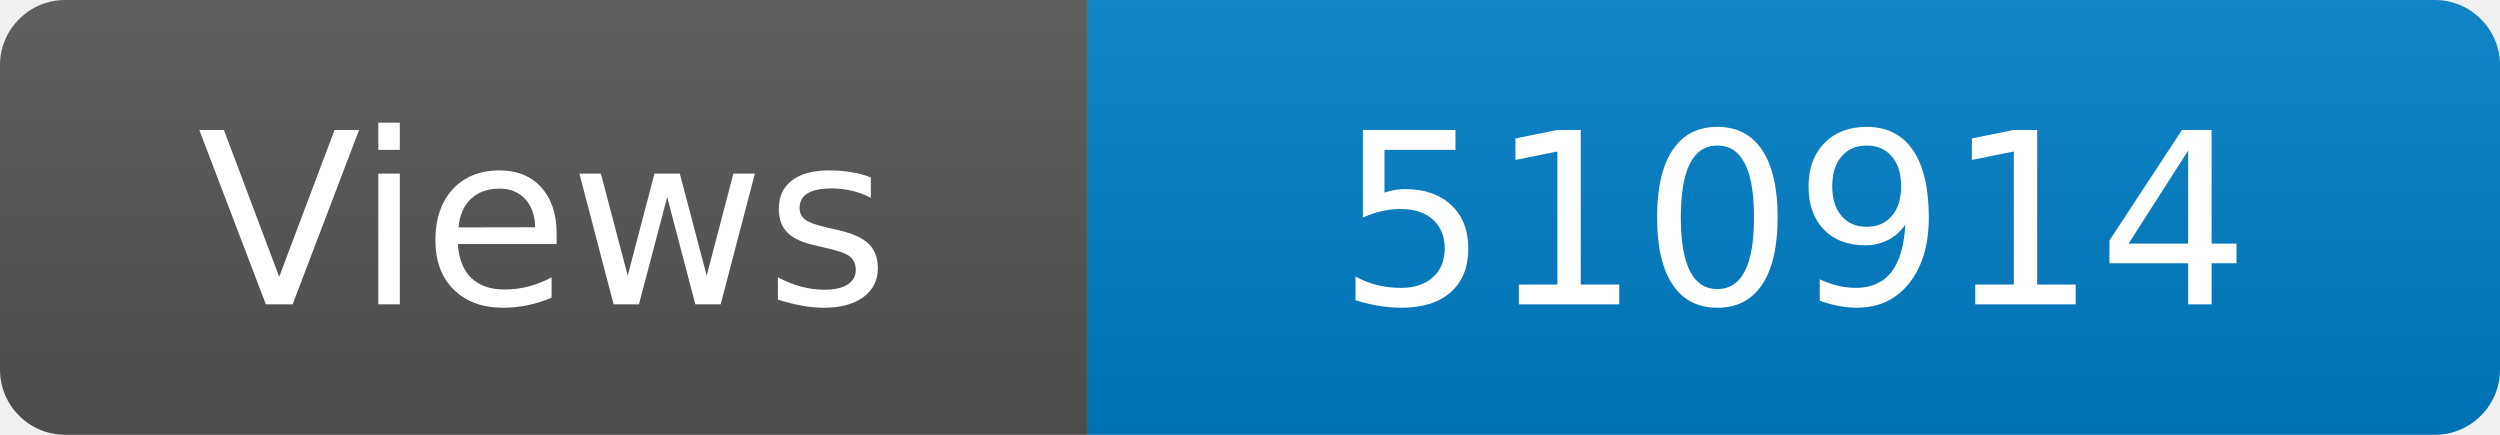
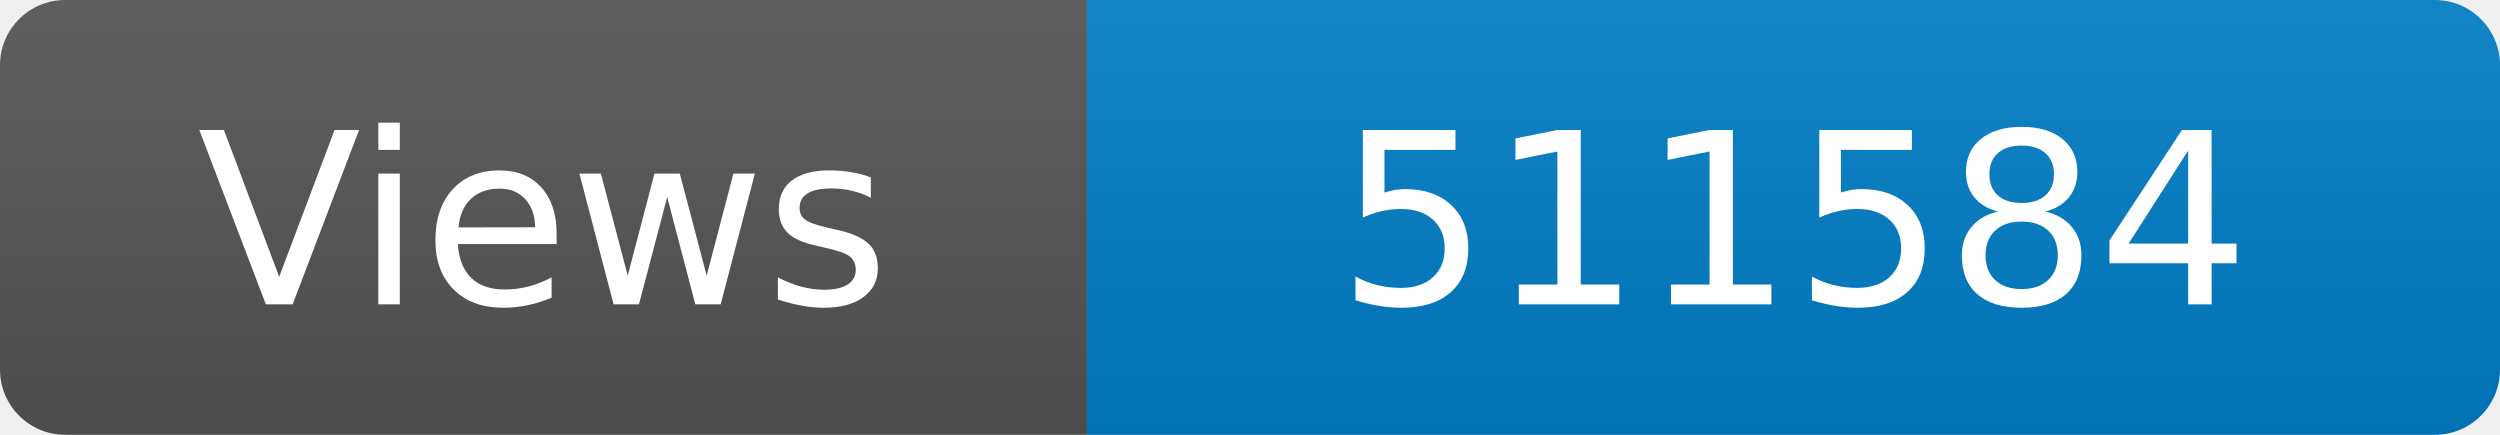
<svg xmlns="http://www.w3.org/2000/svg" width="115" height="20" role="img" aria-label="Maintained?: yes">
  <linearGradient id="s" x2="0" y2="100%">
    <stop offset="0" stop-color="#bbb" stop-opacity=".1" />
    <stop offset="1" stop-opacity=".1" />
  </linearGradient>
  <clipPath id="r">
    <rect width="115" height="20" rx="3" fill="#fff" />
  </clipPath>
  <g clip-path="url(#r)">
    <rect width="50" height="20" fill="#555" />
    <rect x="50" width="160" height="20" fill="#007ec6" />
    <rect width="115" height="20" fill="url(#s)" />
  </g>
  <g fill="#fff" text-anchor="middle" font-family="Verdana,Geneva,DejaVu Sans,sans-serif" font-size="110">
    <text x="250" y="140" transform="scale(.1)" fill="#fff">Views</text>
-     <text x="825" y="140" transform="scale(.1)" fill="#fff">510914</text>
+     <text x="825" y="140" transform="scale(.1)" fill="#fff">511584</text>
  </g>
</svg>
